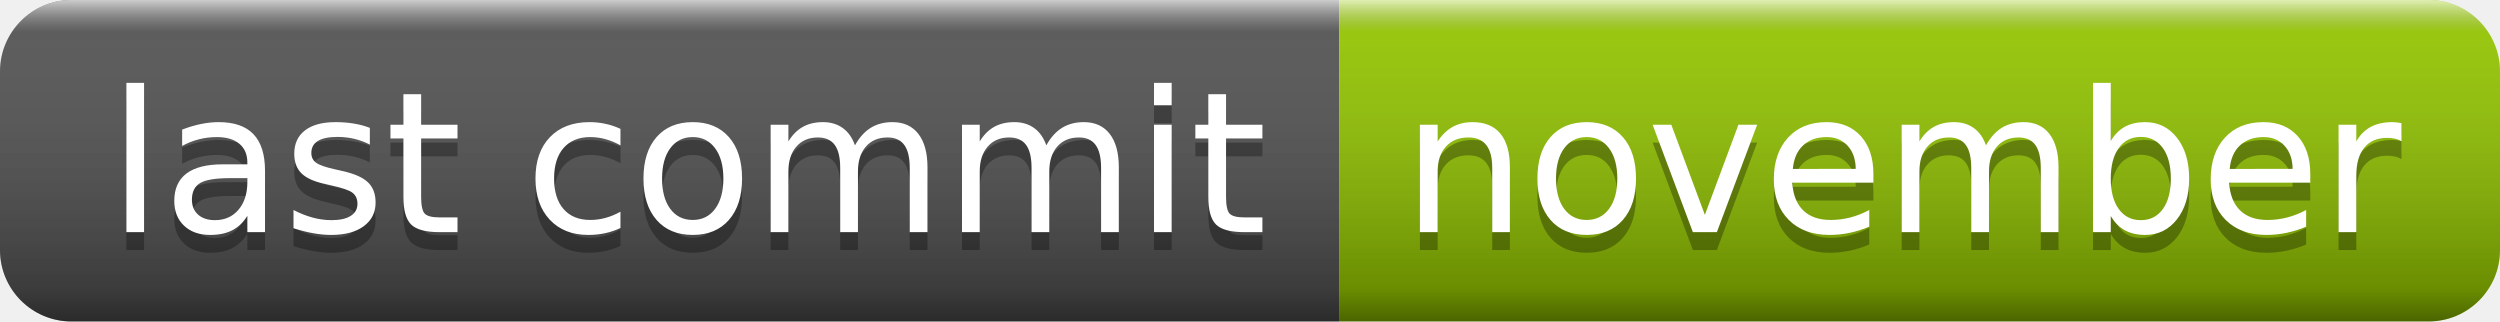
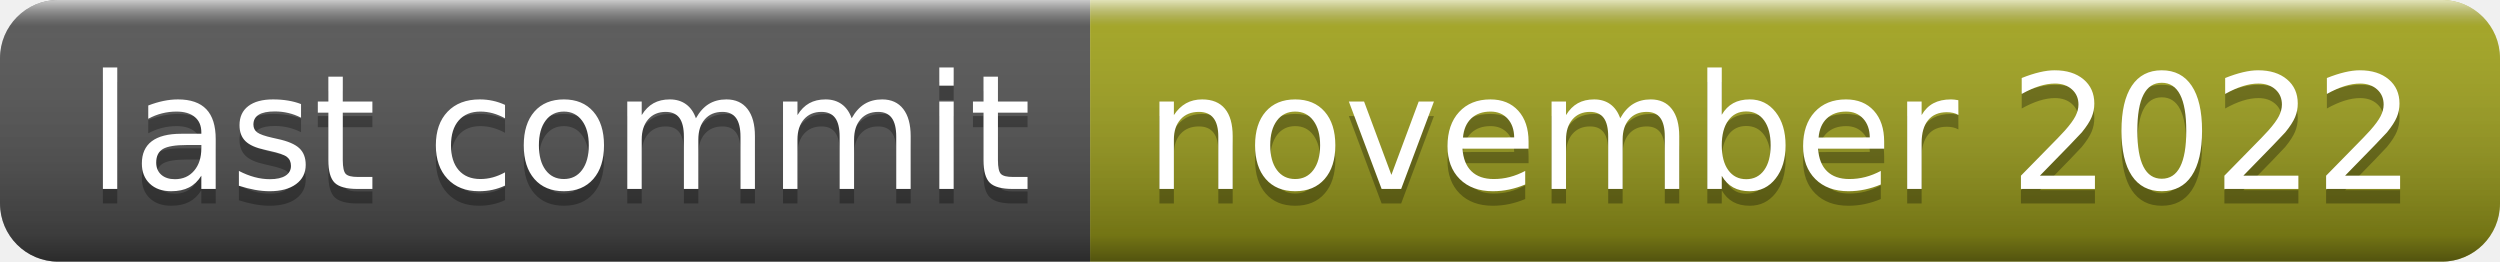
- <svg xmlns="http://www.w3.org/2000/svg" width="140" height="18" role="img" aria-label="last commit: november">
+ <svg xmlns="http://www.w3.org/2000/svg" width="172" height="18" role="img" aria-label="last commit: november 2022">
  <linearGradient id="s" x2="0" y2="100%">
    <stop offset="0" stop-color="#fff" stop-opacity=".7" />
    <stop offset=".1" stop-color="#aaa" stop-opacity=".1" />
    <stop offset=".9" stop-color="#000" stop-opacity=".3" />
    <stop offset="1" stop-color="#000" stop-opacity=".5" />
  </linearGradient>
  <clipPath id="r">
-     <rect width="140" height="18" rx="4" fill="#fff" />
+     <rect width="172" height="18" rx="4" fill="#fff" />
  </clipPath>
  <g clip-path="url(#r)">
    <rect width="75" height="18" fill="#555" />
-     <rect x="75" width="65" height="18" fill="#97ca00" />
-     <rect width="140" height="18" fill="url(#s)" />
+     <rect x="75" width="97" height="18" fill="#a4a61d" />
+     <rect width="172" height="18" fill="url(#s)" />
  </g>
  <g fill="#fff" text-anchor="middle" font-family="Verdana,Geneva,DejaVu Sans,sans-serif" text-rendering="geometricPrecision" font-size="110">
    <text aria-hidden="true" x="385" y="140" fill="#010101" fill-opacity=".3" transform="scale(.1)" textLength="650">last commit</text>
    <text x="385" y="130" transform="scale(.1)" fill="#fff" textLength="650">last commit</text>
-     <text aria-hidden="true" x="1065" y="140" fill="#010101" fill-opacity=".3" transform="scale(.1)" textLength="550">november</text>
-     <text x="1065" y="130" transform="scale(.1)" fill="#fff" textLength="550">november</text>
+     <text aria-hidden="true" x="1225" y="140" fill="#010101" fill-opacity=".3" transform="scale(.1)" textLength="870">november 2022</text>
+     <text x="1225" y="130" transform="scale(.1)" fill="#fff" textLength="870">november 2022</text>
  </g>
</svg>
